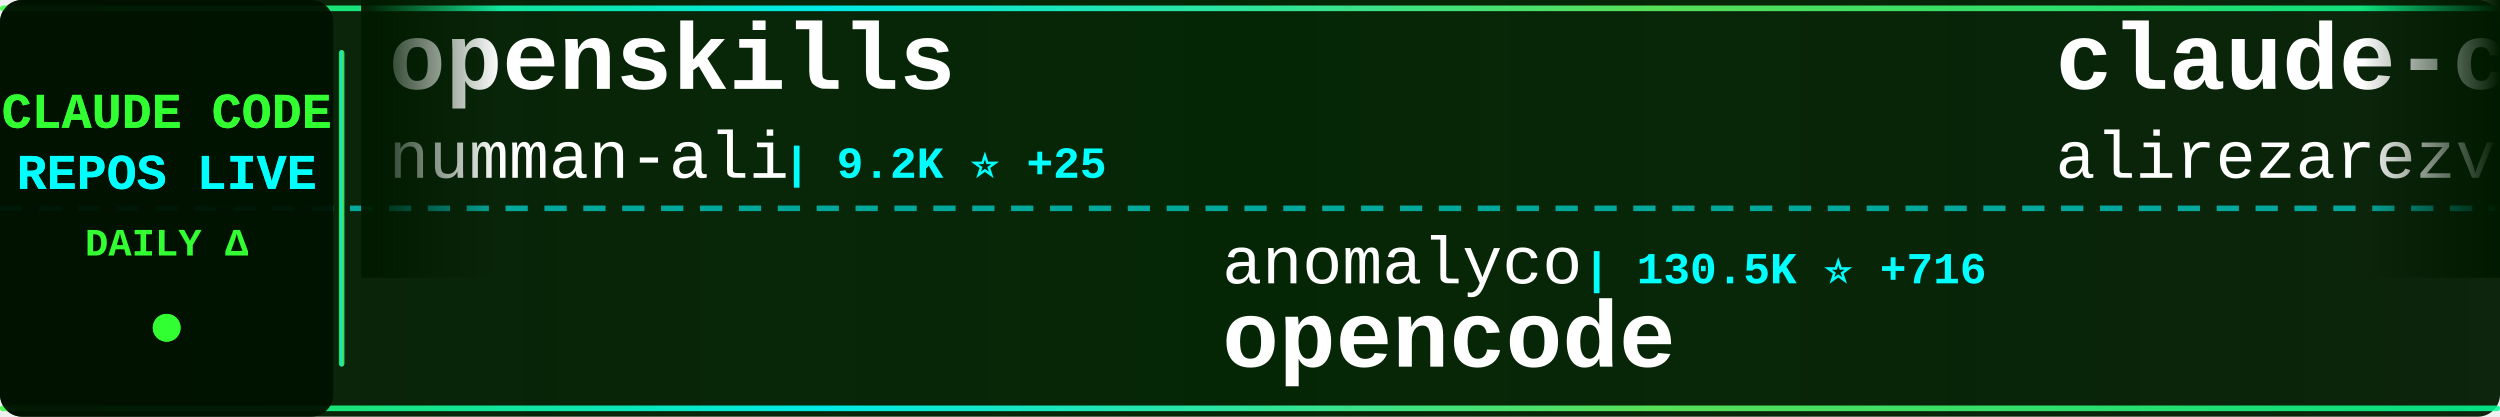
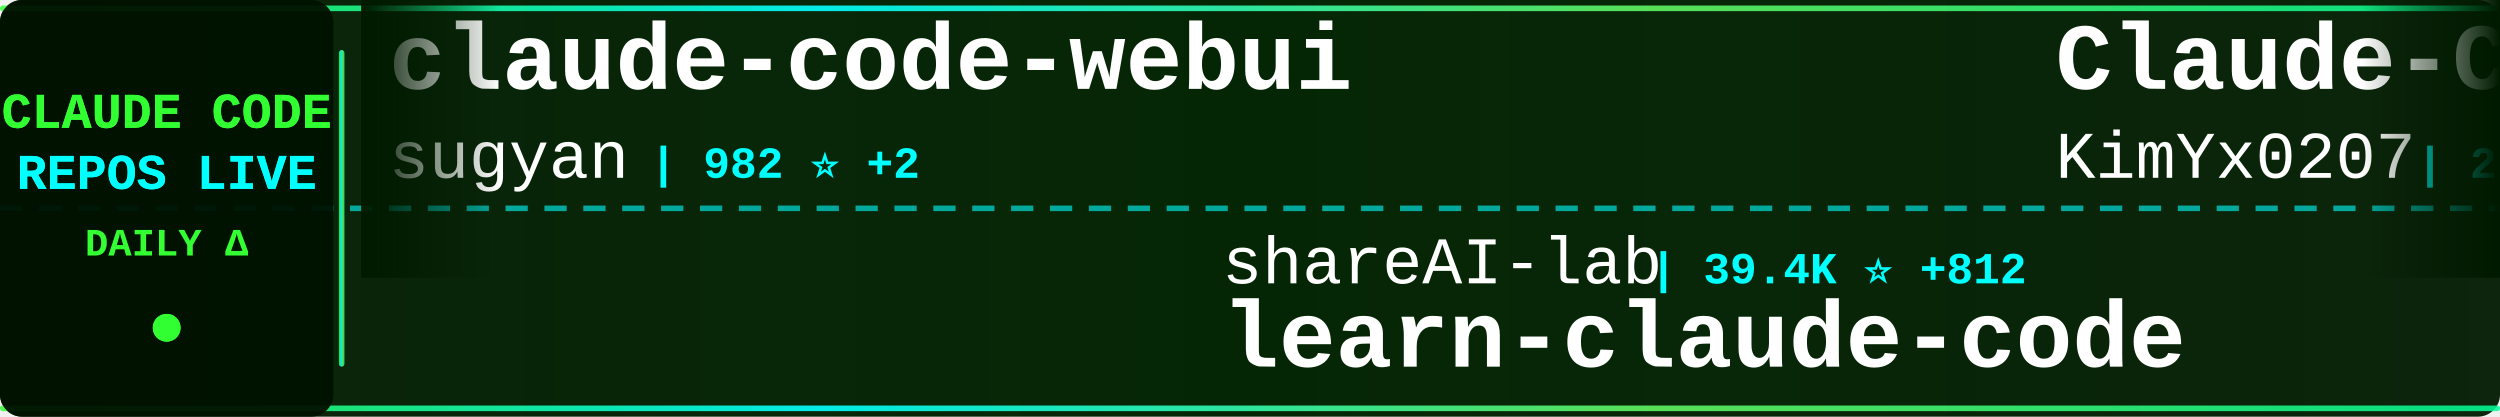
<svg xmlns="http://www.w3.org/2000/svg" width="900" height="150">
  <defs>
    <linearGradient id="tickerBg" x1="0%" y1="0%" x2="100%" y2="0%">
      <stop offset="0%" style="stop-color:#001a00;stop-opacity:0.95" />
      <stop offset="50%" style="stop-color:#002200;stop-opacity:0.98" />
      <stop offset="100%" style="stop-color:#001a00;stop-opacity:0.95" />
    </linearGradient>
    <linearGradient id="borderGrad" x1="0%" y1="0%" x2="100%" y2="0%">
      <stop offset="0%" style="stop-color:#33ff33;stop-opacity:0.85">
        <animate attributeName="stop-opacity" values="0.85;1;0.85" dur="2s" repeatCount="indefinite" />
      </stop>
      <stop offset="33%" style="stop-color:#00ffff;stop-opacity:0.9">
        <animate attributeName="stop-opacity" values="0.9;1;0.9" dur="2.2s" repeatCount="indefinite" />
      </stop>
      <stop offset="66%" style="stop-color:#66ff66;stop-opacity:0.85">
        <animate attributeName="stop-opacity" values="0.85;1;0.85" dur="1.8s" repeatCount="indefinite" />
      </stop>
      <stop offset="100%" style="stop-color:#00ff99;stop-opacity:0.85">
        <animate attributeName="stop-opacity" values="0.85;1;0.85" dur="2s" repeatCount="indefinite" />
      </stop>
    </linearGradient>
    <filter id="textGlow">
      <feGaussianBlur stdDeviation="0.1" result="coloredBlur" />
      <feMerge>
        <feMergeNode in="coloredBlur" />
        <feMergeNode in="SourceGraphic" />
      </feMerge>
    </filter>
    <filter id="metricGlow">
      <feGaussianBlur stdDeviation="0.2" result="coloredBlur" />
      <feMerge>
        <feMergeNode in="coloredBlur" />
        <feMergeNode in="SourceGraphic" />
      </feMerge>
    </filter>
    <linearGradient id="leftFade" x1="0%" y1="0%" x2="100%" y2="0%">
      <stop offset="0%" style="stop-color:#001a00;stop-opacity:1" />
      <stop offset="100%" style="stop-color:#001a00;stop-opacity:0" />
    </linearGradient>
    <linearGradient id="rightFade" x1="0%" y1="0%" x2="100%" y2="0%">
      <stop offset="0%" style="stop-color:#001a00;stop-opacity:0" />
      <stop offset="100%" style="stop-color:#001a00;stop-opacity:1" />
    </linearGradient>
  </defs>
  <rect width="900" height="150" fill="url(#tickerBg)" rx="8" />
  <rect x="0" y="2" width="900" height="2" fill="url(#borderGrad)" rx="1" />
  <rect x="0" y="146" width="900" height="2" fill="url(#borderGrad)" rx="1" />
  <line x1="0" y1="75" x2="900" y2="75" stroke="#00ffff" stroke-width="2" stroke-dasharray="8 6" opacity="0.6" />
  <rect x="0" y="0" width="120" height="150" fill="#001100" opacity="0.95" rx="8" />
  <text x="60" y="46" font-family="'Courier New', monospace" font-size="18" font-weight="bold" fill="#33ff33" text-anchor="middle" filter="url(#textGlow)">
    CLAUDE CODE
  </text>
  <text x="60" y="68" font-family="'Courier New', monospace" font-size="18" font-weight="bold" fill="#00ffff" text-anchor="middle" filter="url(#textGlow)">
    REPOS LIVE
  </text>
  <text x="60" y="92" font-family="'Courier New', monospace" font-size="14" font-weight="bold" fill="#33ff33" text-anchor="middle">
    DAILY Δ
  </text>
  <circle cx="60" cy="118" r="5" fill="#33ff33" filter="url(#metricGlow)">
    <animate attributeName="r" values="4;6;4" dur="1.5s" repeatCount="indefinite" />
    <animate attributeName="opacity" values="0.6;1;0.6" dur="1.5s" repeatCount="indefinite" />
  </circle>
  <rect x="122" y="18" width="2" height="114" fill="url(#borderGrad)" rx="1" />
  <clipPath id="tickerClip">
    <rect x="130" y="0" width="770" height="150" />
  </clipPath>
  <g clip-path="url(#tickerClip)">
    <g id="tickerItems">
      <animateTransform attributeName="transform" attributeType="XML" type="translate" from="0 0" to="-3000 0" dur="54s" repeatCount="indefinite" />
      <g transform="translate(0, 0)">
-         <text x="140" y="32" font-family="'Courier New', monospace" font-size="34" font-weight="bold" fill="#ffffff">openskills</text>
-         <text x="140" y="64" font-family="'Courier New', monospace" font-size="24" font-weight="normal" fill="#ffffff" opacity="1.0">numman-ali</text>
-         <text x="282" y="64" font-family="'Courier New', monospace" font-size="16" font-weight="bold" fill="#00ffff"> | 9.2K ⭐ +25</text>
+         <text x="140" y="32" font-family="'Courier New', monospace" font-size="34" font-weight="bold" fill="#ffffff">claude-code-webui</text>
+         <text x="140" y="64" font-family="'Courier New', monospace" font-size="24" font-weight="normal" fill="#ffffff" opacity="1.0">sugyan</text>
+         <text x="234" y="64" font-family="'Courier New', monospace" font-size="16" font-weight="bold" fill="#00ffff"> | 982 ⭐ +2</text>
      </g>
      <g transform="translate(300, 0)">
-         <text x="140" y="102" font-family="'Courier New', monospace" font-size="24" font-weight="normal" fill="#ffffff" opacity="1.0">anomalyco</text>
-         <text x="270" y="102" font-family="'Courier New', monospace" font-size="16" font-weight="bold" fill="#00ffff"> | 130.5K ⭐ +716</text>
-         <text x="140" y="132" font-family="'Courier New', monospace" font-size="34" font-weight="bold" fill="#ffffff">opencode</text>
+         <text x="140" y="102" font-family="'Courier New', monospace" font-size="24" font-weight="normal" fill="#ffffff" opacity="1.0">shareAI-lab</text>
+         <text x="294" y="102" font-family="'Courier New', monospace" font-size="16" font-weight="bold" fill="#00ffff"> | 39.4K ⭐ +812</text>
+         <text x="140" y="132" font-family="'Courier New', monospace" font-size="34" font-weight="bold" fill="#ffffff">learn-claude-code</text>
      </g>
      <g transform="translate(600, 0)">
-         <text x="140" y="32" font-family="'Courier New', monospace" font-size="34" font-weight="bold" fill="#ffffff">claude-code-tresor</text>
-         <text x="140" y="64" font-family="'Courier New', monospace" font-size="24" font-weight="normal" fill="#ffffff" opacity="1.0">alirezarezvani</text>
-         <text x="330" y="64" font-family="'Courier New', monospace" font-size="16" font-weight="bold" fill="#00ffff"> | 643 ⭐ +3</text>
+         <text x="140" y="32" font-family="'Courier New', monospace" font-size="34" font-weight="bold" fill="#ffffff">Claude-Code-x-OpenClaw-G...</text>
+         <text x="140" y="64" font-family="'Courier New', monospace" font-size="24" font-weight="normal" fill="#ffffff" opacity="1.0">KimYx0207</text>
+         <text x="270" y="64" font-family="'Courier New', monospace" font-size="16" font-weight="bold" fill="#00ffff"> | 2.4K ⭐ +62</text>
      </g>
      <g transform="translate(900, 0)">
-         <text x="140" y="102" font-family="'Courier New', monospace" font-size="24" font-weight="normal" fill="#ffffff" opacity="1.0">Yeachan-Heo</text>
-         <text x="294" y="102" font-family="'Courier New', monospace" font-size="16" font-weight="bold" fill="#00ffff"> | 11.8K ⭐ +507</text>
-         <text x="140" y="132" font-family="'Courier New', monospace" font-size="34" font-weight="bold" fill="#ffffff">oh-my-claudecode</text>
+         <text x="140" y="102" font-family="'Courier New', monospace" font-size="24" font-weight="normal" fill="#ffffff" opacity="1.0">Yuyz0112</text>
+         <text x="258" y="102" font-family="'Courier New', monospace" font-size="16" font-weight="bold" fill="#00ffff"> | 2.3K ⭐ +18</text>
+         <text x="140" y="132" font-family="'Courier New', monospace" font-size="34" font-weight="bold" fill="#ffffff">claude-code-reverse</text>
      </g>
      <g transform="translate(1200, 0)">
-         <text x="140" y="32" font-family="'Courier New', monospace" font-size="34" font-weight="bold" fill="#ffffff">learn-claude-code</text>
-         <text x="140" y="64" font-family="'Courier New', monospace" font-size="24" font-weight="normal" fill="#ffffff" opacity="1.0">shareAI-lab</text>
-         <text x="294" y="64" font-family="'Courier New', monospace" font-size="16" font-weight="bold" fill="#00ffff"> | 39.0K ⭐ +711</text>
+         <text x="140" y="32" font-family="'Courier New', monospace" font-size="34" font-weight="bold" fill="#ffffff">claude-code-hooks-master...</text>
+         <text x="140" y="64" font-family="'Courier New', monospace" font-size="24" font-weight="normal" fill="#ffffff" opacity="1.0">disler</text>
+         <text x="234" y="64" font-family="'Courier New', monospace" font-size="16" font-weight="bold" fill="#00ffff"> | 3.4K ⭐ +12</text>
      </g>
      <g transform="translate(1500, 0)">
-         <text x="140" y="102" font-family="'Courier New', monospace" font-size="24" font-weight="normal" fill="#ffffff" opacity="1.0">andrepimenta</text>
-         <text x="306" y="102" font-family="'Courier New', monospace" font-size="16" font-weight="bold" fill="#00ffff"> | 1.0K ⭐</text>
-         <text x="140" y="132" font-family="'Courier New', monospace" font-size="34" font-weight="bold" fill="#ffffff">claude-code-chat</text>
+         <text x="140" y="102" font-family="'Courier New', monospace" font-size="24" font-weight="normal" fill="#ffffff" opacity="1.0">anthropics</text>
+         <text x="282" y="102" font-family="'Courier New', monospace" font-size="16" font-weight="bold" fill="#00ffff"> | 680 ⭐ +58</text>
+         <text x="140" y="132" font-family="'Courier New', monospace" font-size="34" font-weight="bold" fill="#ffffff">claude-code-base-action</text>
      </g>
      <g transform="translate(1800, 0)">
-         <text x="140" y="32" font-family="'Courier New', monospace" font-size="34" font-weight="bold" fill="#ffffff">claude-code-proxy</text>
-         <text x="140" y="64" font-family="'Courier New', monospace" font-size="24" font-weight="normal" fill="#ffffff" opacity="1.0">fuergaosi233</text>
-         <text x="306" y="64" font-family="'Courier New', monospace" font-size="16" font-weight="bold" fill="#00ffff"> | 2.2K ⭐ +12</text>
+         <text x="140" y="32" font-family="'Courier New', monospace" font-size="34" font-weight="bold" fill="#ffffff">Auto-claude-code-researc...</text>
+         <text x="140" y="64" font-family="'Courier New', monospace" font-size="24" font-weight="normal" fill="#ffffff" opacity="1.0">wanshuiyin</text>
+         <text x="282" y="64" font-family="'Courier New', monospace" font-size="16" font-weight="bold" fill="#00ffff"> | 4.2K ⭐ +213</text>
      </g>
      <g transform="translate(2100, 0)">
-         <text x="140" y="102" font-family="'Courier New', monospace" font-size="24" font-weight="normal" fill="#ffffff" opacity="1.0">Piebald-AI</text>
-         <text x="282" y="102" font-family="'Courier New', monospace" font-size="16" font-weight="bold" fill="#00ffff"> | 6.7K ⭐ +123</text>
-         <text x="140" y="132" font-family="'Courier New', monospace" font-size="34" font-weight="bold" fill="#ffffff">claude-code-system-promp...</text>
+         <text x="140" y="102" font-family="'Courier New', monospace" font-size="24" font-weight="normal" fill="#ffffff" opacity="1.0">VoltAgent</text>
+         <text x="270" y="102" font-family="'Courier New', monospace" font-size="16" font-weight="bold" fill="#00ffff"> | 15.2K ⭐ +115</text>
+         <text x="140" y="132" font-family="'Courier New', monospace" font-size="34" font-weight="bold" fill="#ffffff">awesome-claude-code-suba...</text>
      </g>
      <g transform="translate(2400, 0)">
-         <text x="140" y="32" font-family="'Courier New', monospace" font-size="34" font-weight="bold" fill="#ffffff">claude-code-reverse</text>
-         <text x="140" y="64" font-family="'Courier New', monospace" font-size="24" font-weight="normal" fill="#ffffff" opacity="1.0">Yuyz0112</text>
-         <text x="258" y="64" font-family="'Courier New', monospace" font-size="16" font-weight="bold" fill="#00ffff"> | 2.3K ⭐ +21</text>
+         <text x="140" y="32" font-family="'Courier New', monospace" font-size="34" font-weight="bold" fill="#ffffff">CLIProxyAPI</text>
+         <text x="140" y="64" font-family="'Courier New', monospace" font-size="24" font-weight="normal" fill="#ffffff" opacity="1.0">router-for-me</text>
+         <text x="318" y="64" font-family="'Courier New', monospace" font-size="16" font-weight="bold" fill="#00ffff"> | 20.4K ⭐ +321</text>
      </g>
      <g transform="translate(2700, 0)">
-         <text x="140" y="102" font-family="'Courier New', monospace" font-size="24" font-weight="normal" fill="#ffffff" opacity="1.0">carlvellotti</text>
-         <text x="306" y="102" font-family="'Courier New', monospace" font-size="16" font-weight="bold" fill="#00ffff"> | 1.7K ⭐ +6</text>
-         <text x="140" y="132" font-family="'Courier New', monospace" font-size="34" font-weight="bold" fill="#ffffff">claude-code-pm-course</text>
+         <text x="140" y="102" font-family="'Courier New', monospace" font-size="24" font-weight="normal" fill="#ffffff" opacity="1.0">disler</text>
+         <text x="234" y="102" font-family="'Courier New', monospace" font-size="16" font-weight="bold" fill="#00ffff"> | 554 ⭐ +6</text>
+         <text x="140" y="132" font-family="'Courier New', monospace" font-size="34" font-weight="bold" fill="#ffffff">pi-vs-claude-code</text>
      </g>
      <g transform="translate(3000, 0)">
-         <text x="140" y="32" font-family="'Courier New', monospace" font-size="34" font-weight="bold" fill="#ffffff">openskills</text>
-         <text x="140" y="64" font-family="'Courier New', monospace" font-size="24" font-weight="normal" fill="#ffffff" opacity="1.0">numman-ali</text>
-         <text x="282" y="64" font-family="'Courier New', monospace" font-size="16" font-weight="bold" fill="#00ffff"> | 9.2K ⭐ +25</text>
+         <text x="140" y="32" font-family="'Courier New', monospace" font-size="34" font-weight="bold" fill="#ffffff">claude-code-webui</text>
+         <text x="140" y="64" font-family="'Courier New', monospace" font-size="24" font-weight="normal" fill="#ffffff" opacity="1.0">sugyan</text>
+         <text x="234" y="64" font-family="'Courier New', monospace" font-size="16" font-weight="bold" fill="#00ffff"> | 982 ⭐ +2</text>
      </g>
      <g transform="translate(3300, 0)">
-         <text x="140" y="102" font-family="'Courier New', monospace" font-size="24" font-weight="normal" fill="#ffffff" opacity="1.0">anomalyco</text>
-         <text x="270" y="102" font-family="'Courier New', monospace" font-size="16" font-weight="bold" fill="#00ffff"> | 130.5K ⭐ +716</text>
-         <text x="140" y="132" font-family="'Courier New', monospace" font-size="34" font-weight="bold" fill="#ffffff">opencode</text>
+         <text x="140" y="102" font-family="'Courier New', monospace" font-size="24" font-weight="normal" fill="#ffffff" opacity="1.0">shareAI-lab</text>
+         <text x="294" y="102" font-family="'Courier New', monospace" font-size="16" font-weight="bold" fill="#00ffff"> | 39.4K ⭐ +812</text>
+         <text x="140" y="132" font-family="'Courier New', monospace" font-size="34" font-weight="bold" fill="#ffffff">learn-claude-code</text>
      </g>
      <g transform="translate(3600, 0)">
-         <text x="140" y="32" font-family="'Courier New', monospace" font-size="34" font-weight="bold" fill="#ffffff">claude-code-tresor</text>
-         <text x="140" y="64" font-family="'Courier New', monospace" font-size="24" font-weight="normal" fill="#ffffff" opacity="1.0">alirezarezvani</text>
-         <text x="330" y="64" font-family="'Courier New', monospace" font-size="16" font-weight="bold" fill="#00ffff"> | 643 ⭐ +3</text>
+         <text x="140" y="32" font-family="'Courier New', monospace" font-size="34" font-weight="bold" fill="#ffffff">Claude-Code-x-OpenClaw-G...</text>
+         <text x="140" y="64" font-family="'Courier New', monospace" font-size="24" font-weight="normal" fill="#ffffff" opacity="1.0">KimYx0207</text>
+         <text x="270" y="64" font-family="'Courier New', monospace" font-size="16" font-weight="bold" fill="#00ffff"> | 2.4K ⭐ +62</text>
      </g>
      <g transform="translate(3900, 0)">
-         <text x="140" y="102" font-family="'Courier New', monospace" font-size="24" font-weight="normal" fill="#ffffff" opacity="1.0">Yeachan-Heo</text>
-         <text x="294" y="102" font-family="'Courier New', monospace" font-size="16" font-weight="bold" fill="#00ffff"> | 11.8K ⭐ +507</text>
-         <text x="140" y="132" font-family="'Courier New', monospace" font-size="34" font-weight="bold" fill="#ffffff">oh-my-claudecode</text>
+         <text x="140" y="102" font-family="'Courier New', monospace" font-size="24" font-weight="normal" fill="#ffffff" opacity="1.0">Yuyz0112</text>
+         <text x="258" y="102" font-family="'Courier New', monospace" font-size="16" font-weight="bold" fill="#00ffff"> | 2.3K ⭐ +18</text>
+         <text x="140" y="132" font-family="'Courier New', monospace" font-size="34" font-weight="bold" fill="#ffffff">claude-code-reverse</text>
      </g>
    </g>
  </g>
  <rect x="130" y="0" width="50" height="100" fill="url(#leftFade)" />
  <rect x="850" y="0" width="50" height="100" fill="url(#rightFade)" />
</svg>
